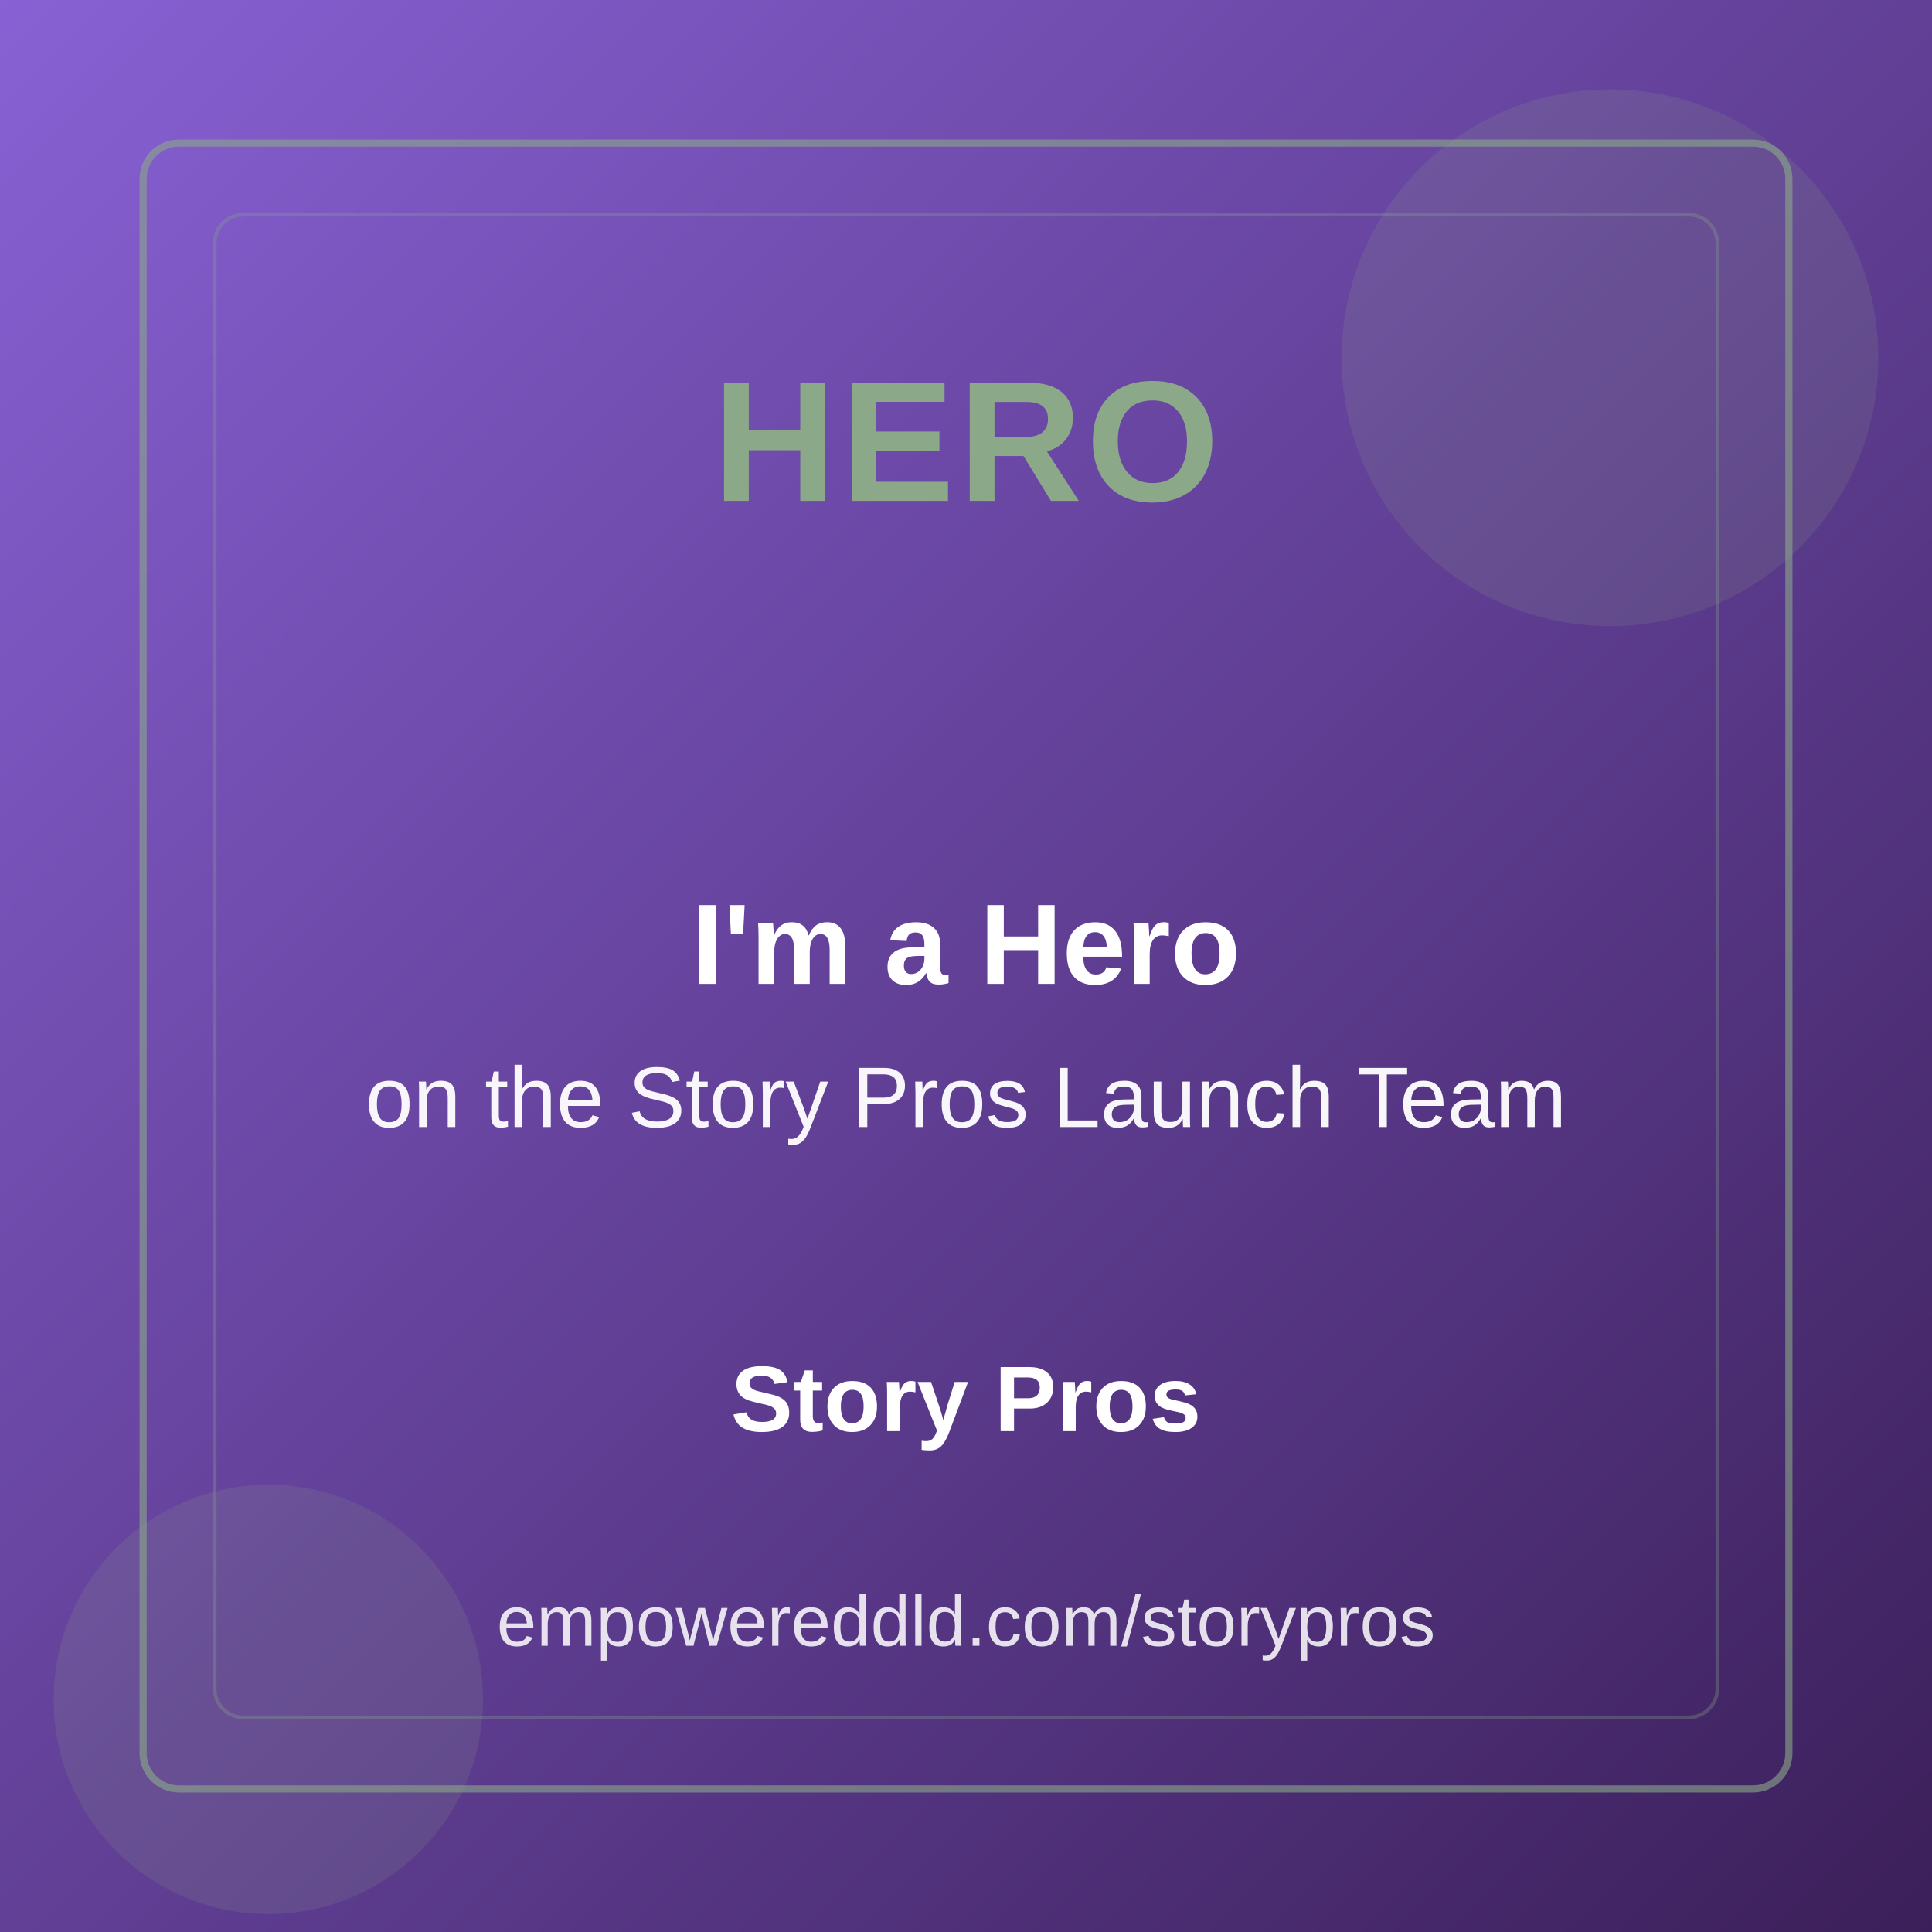
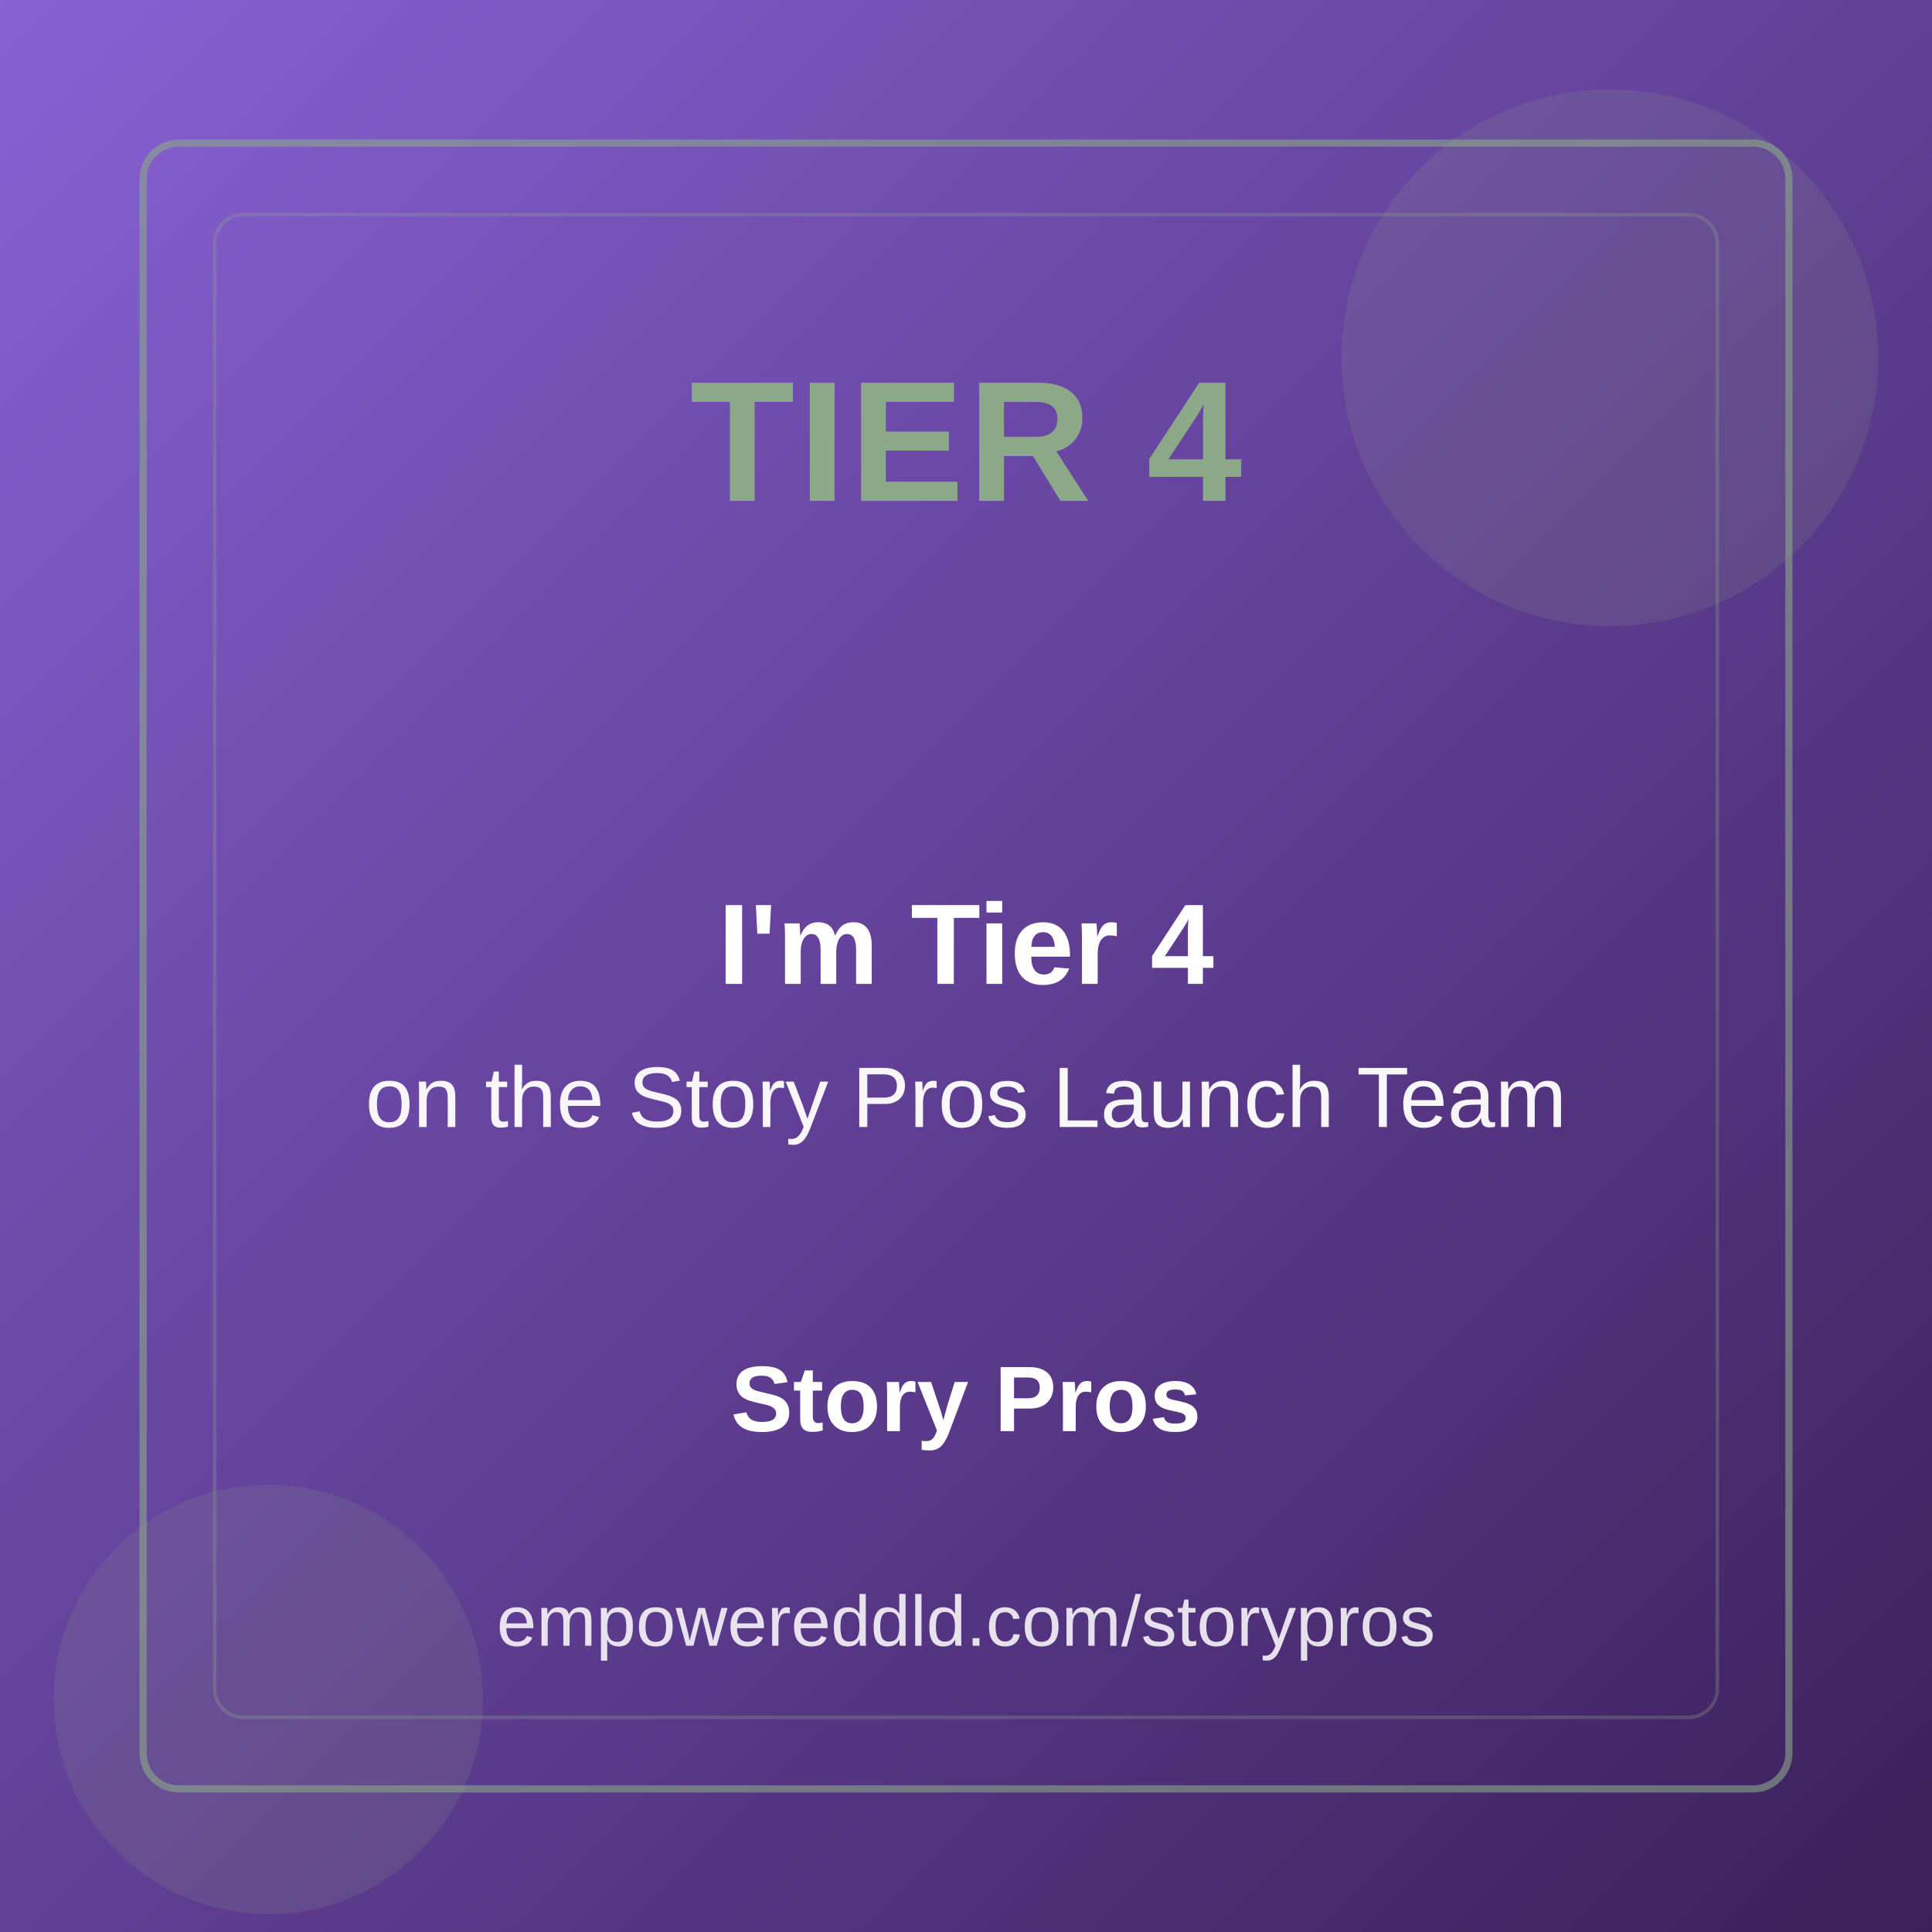
<svg xmlns="http://www.w3.org/2000/svg" viewBox="0 0 1080 1080">
  <defs>
    <linearGradient id="bg-gradient" x1="0%" y1="0%" x2="100%" y2="100%">
      <stop offset="0%" style="stop-color:#8861d4;stop-opacity:1" />
      <stop offset="100%" style="stop-color:#3b1f59;stop-opacity:1" />
    </linearGradient>
  </defs>
  <rect width="1080" height="1080" fill="url(#bg-gradient)" />
  <circle cx="900" cy="200" r="150" fill="#8BA888" opacity="0.15" />
  <circle cx="150" cy="950" r="120" fill="#8BA888" opacity="0.15" />
  <rect x="80" y="80" width="920" height="920" fill="none" stroke="#8BA888" stroke-width="4" opacity="0.6" rx="20" />
  <rect x="120" y="120" width="840" height="840" fill="none" stroke="#8BA888" stroke-width="2" opacity="0.3" rx="16" />
  <text x="540" y="280" font-family="Arial, sans-serif" font-size="96" font-weight="bold" text-anchor="middle" fill="#8BA888" letter-spacing="2">
-     HERO
+     TIER 4
  </text>
  <text x="540" y="550" font-family="Arial, sans-serif" font-size="64" font-weight="600" text-anchor="middle" fill="white">
-     I'm a Hero
+     I'm Tier 4
  </text>
  <text x="540" y="630" font-family="Arial, sans-serif" font-size="48" font-weight="400" text-anchor="middle" fill="rgba(255,255,255,0.95)">
    on the Story Pros Launch Team
  </text>
  <text x="540" y="800" font-family="Arial, sans-serif" font-size="52" font-weight="700" text-anchor="middle" fill="white">
    Story Pros
  </text>
  <text x="540" y="920" font-family="Arial, sans-serif" font-size="40" font-weight="400" text-anchor="middle" fill="rgba(255,255,255,0.85)">
    empowereddld.com/storypros
  </text>
</svg>
